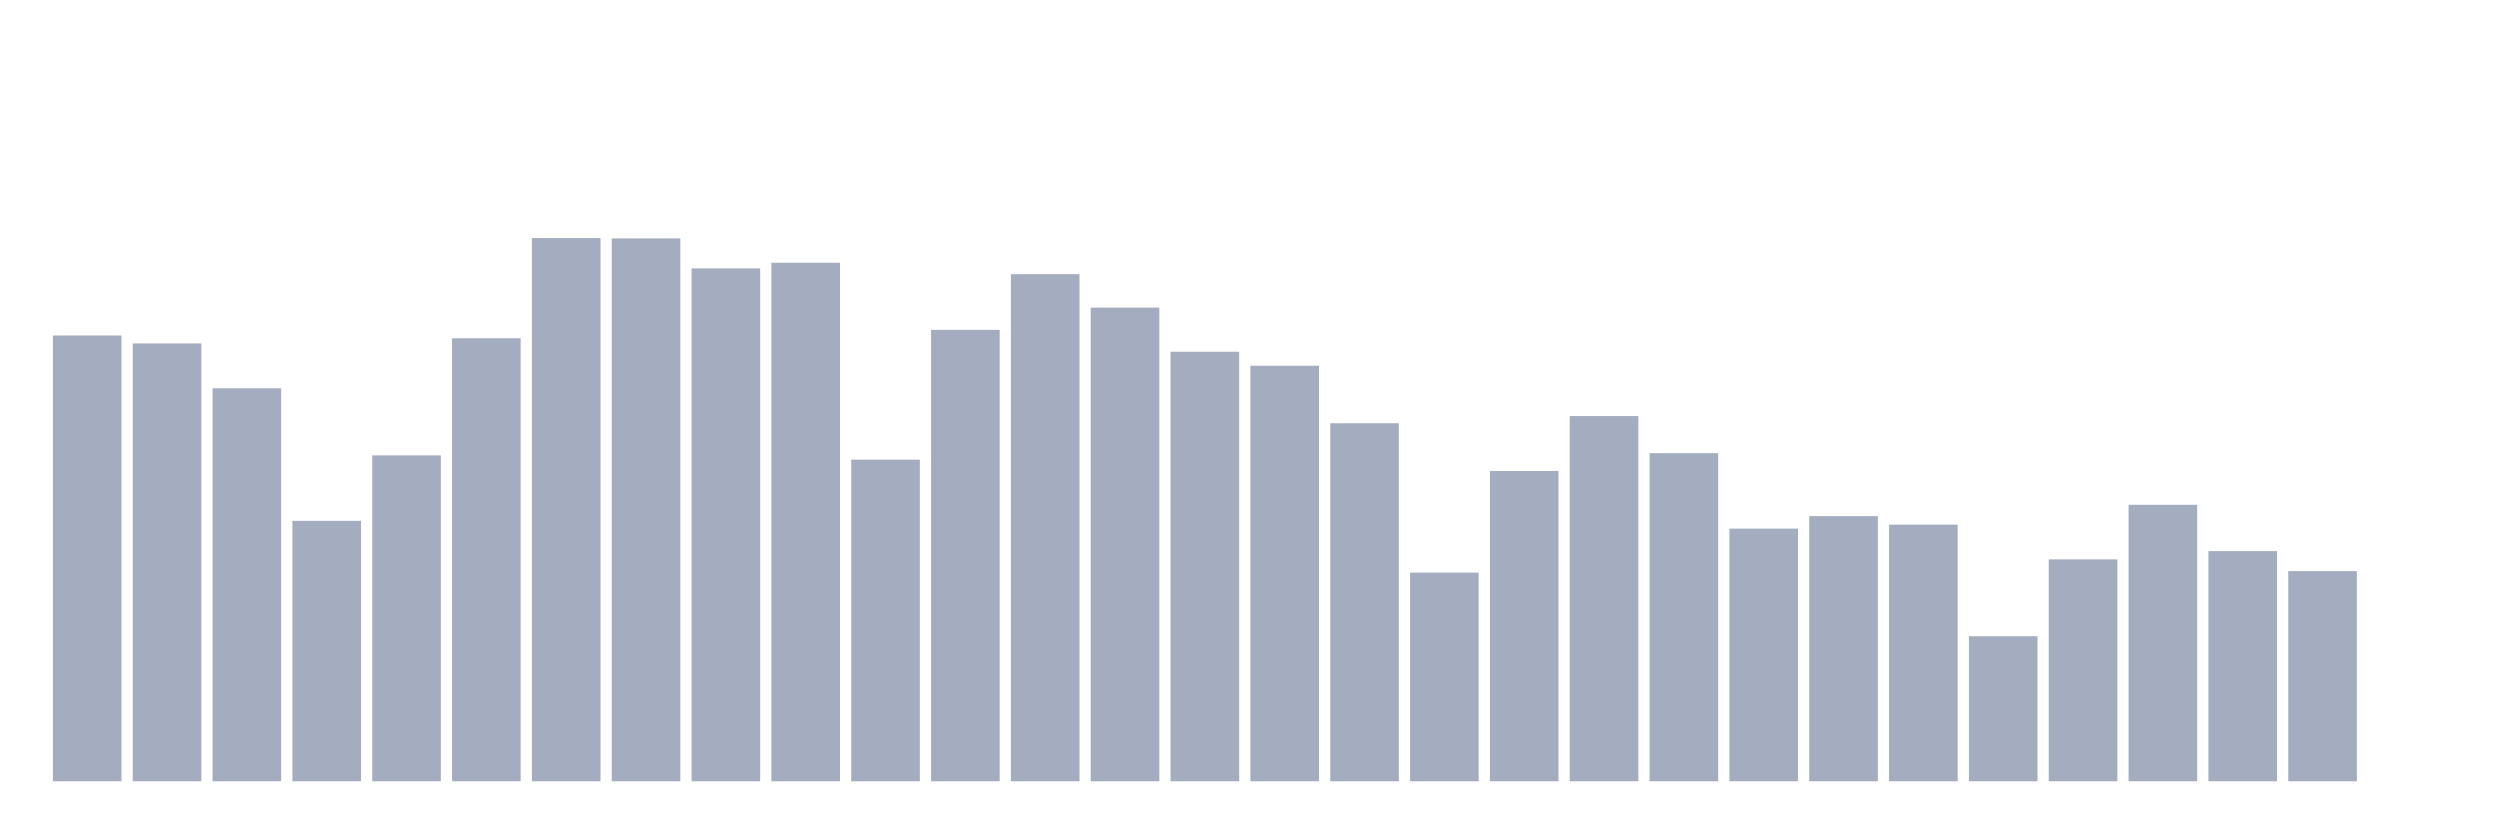
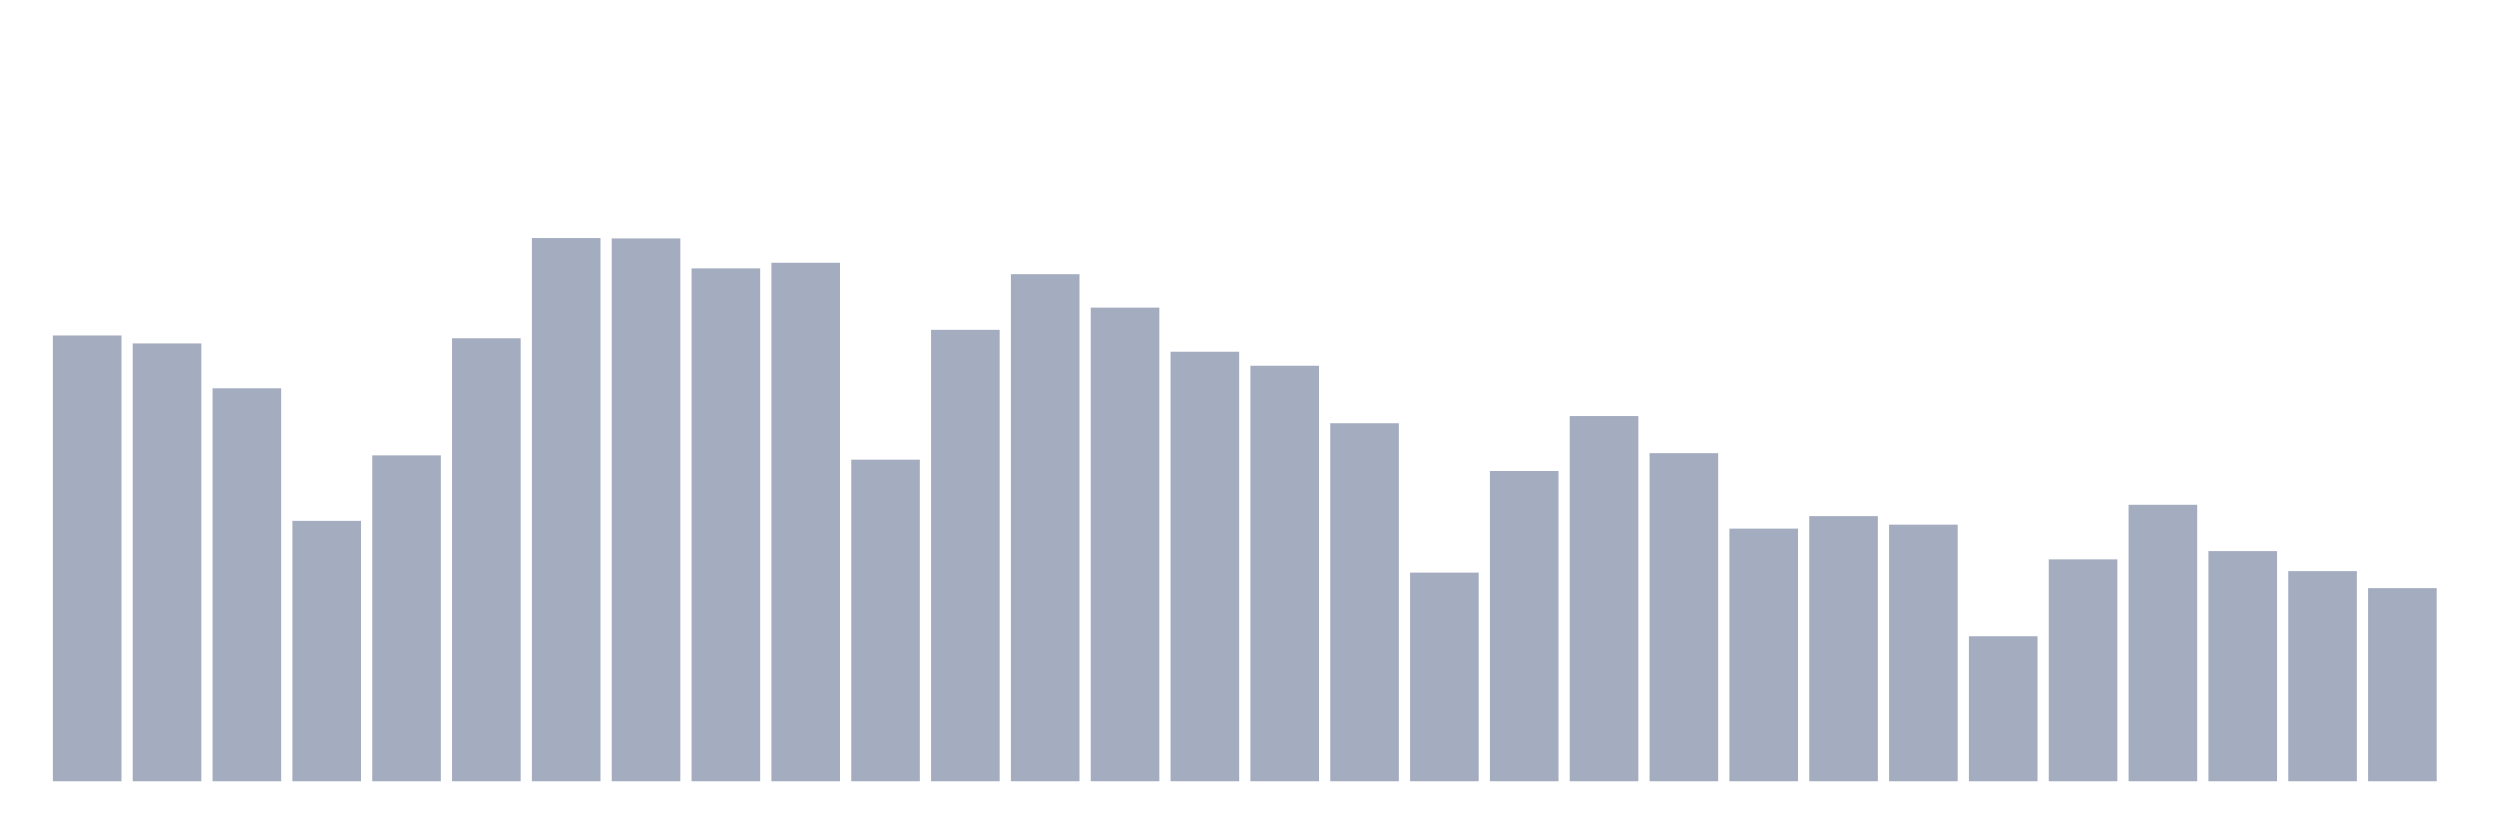
<svg xmlns="http://www.w3.org/2000/svg" viewBox="0 0 480 160">
  <g transform="translate(10,10)">
    <rect class="bar" x="0.153" width="13.175" y="54.409" height="85.591" fill="rgb(164,173,192)" />
    <rect class="bar" x="15.482" width="13.175" y="55.939" height="84.061" fill="rgb(164,173,192)" />
    <rect class="bar" x="30.81" width="13.175" y="64.551" height="75.449" fill="rgb(164,173,192)" />
    <rect class="bar" x="46.138" width="13.175" y="90.004" height="49.996" fill="rgb(164,173,192)" />
    <rect class="bar" x="61.466" width="13.175" y="77.43" height="62.57" fill="rgb(164,173,192)" />
    <rect class="bar" x="76.794" width="13.175" y="54.944" height="85.056" fill="rgb(164,173,192)" />
    <rect class="bar" x="92.123" width="13.175" y="35.706" height="104.294" fill="rgb(164,173,192)" />
    <rect class="bar" x="107.451" width="13.175" y="35.774" height="104.226" fill="rgb(164,173,192)" />
    <rect class="bar" x="122.779" width="13.175" y="41.529" height="98.471" fill="rgb(164,173,192)" />
    <rect class="bar" x="138.107" width="13.175" y="40.45" height="99.55" fill="rgb(164,173,192)" />
    <rect class="bar" x="153.436" width="13.175" y="78.255" height="61.745" fill="rgb(164,173,192)" />
    <rect class="bar" x="168.764" width="13.175" y="53.329" height="86.671" fill="rgb(164,173,192)" />
    <rect class="bar" x="184.092" width="13.175" y="42.643" height="97.357" fill="rgb(164,173,192)" />
    <rect class="bar" x="199.42" width="13.175" y="49.062" height="90.938" fill="rgb(164,173,192)" />
    <rect class="bar" x="214.748" width="13.175" y="57.529" height="82.471" fill="rgb(164,173,192)" />
    <rect class="bar" x="230.077" width="13.175" y="60.224" height="79.776" fill="rgb(164,173,192)" />
    <rect class="bar" x="245.405" width="13.175" y="71.258" height="68.742" fill="rgb(164,173,192)" />
    <rect class="bar" x="260.733" width="13.175" y="99.942" height="40.058" fill="rgb(164,173,192)" />
    <rect class="bar" x="276.061" width="13.175" y="80.431" height="59.569" fill="rgb(164,173,192)" />
    <rect class="bar" x="291.39" width="13.175" y="69.881" height="70.119" fill="rgb(164,173,192)" />
    <rect class="bar" x="306.718" width="13.175" y="77.005" height="62.995" fill="rgb(164,173,192)" />
    <rect class="bar" x="322.046" width="13.175" y="91.492" height="48.508" fill="rgb(164,173,192)" />
    <rect class="bar" x="337.374" width="13.175" y="89.094" height="50.906" fill="rgb(164,173,192)" />
    <rect class="bar" x="352.702" width="13.175" y="90.735" height="49.265" fill="rgb(164,173,192)" />
    <rect class="bar" x="368.031" width="13.175" y="112.158" height="27.842" fill="rgb(164,173,192)" />
    <rect class="bar" x="383.359" width="13.175" y="97.4" height="42.6" fill="rgb(164,173,192)" />
    <rect class="bar" x="398.687" width="13.175" y="86.918" height="53.082" fill="rgb(164,173,192)" />
    <rect class="bar" x="414.015" width="13.175" y="95.81" height="44.19" fill="rgb(164,173,192)" />
    <rect class="bar" x="429.344" width="13.175" y="99.653" height="40.347" fill="rgb(164,173,192)" />
-     <rect class="bar" x="444.672" width="13.175" y="140" height="0" fill="rgb(164,173,192)" />
+     <rect class="bar" x="444.672" width="13.175" y="102.917" height="37.083" fill="rgb(164,173,192)" />
  </g>
</svg>
